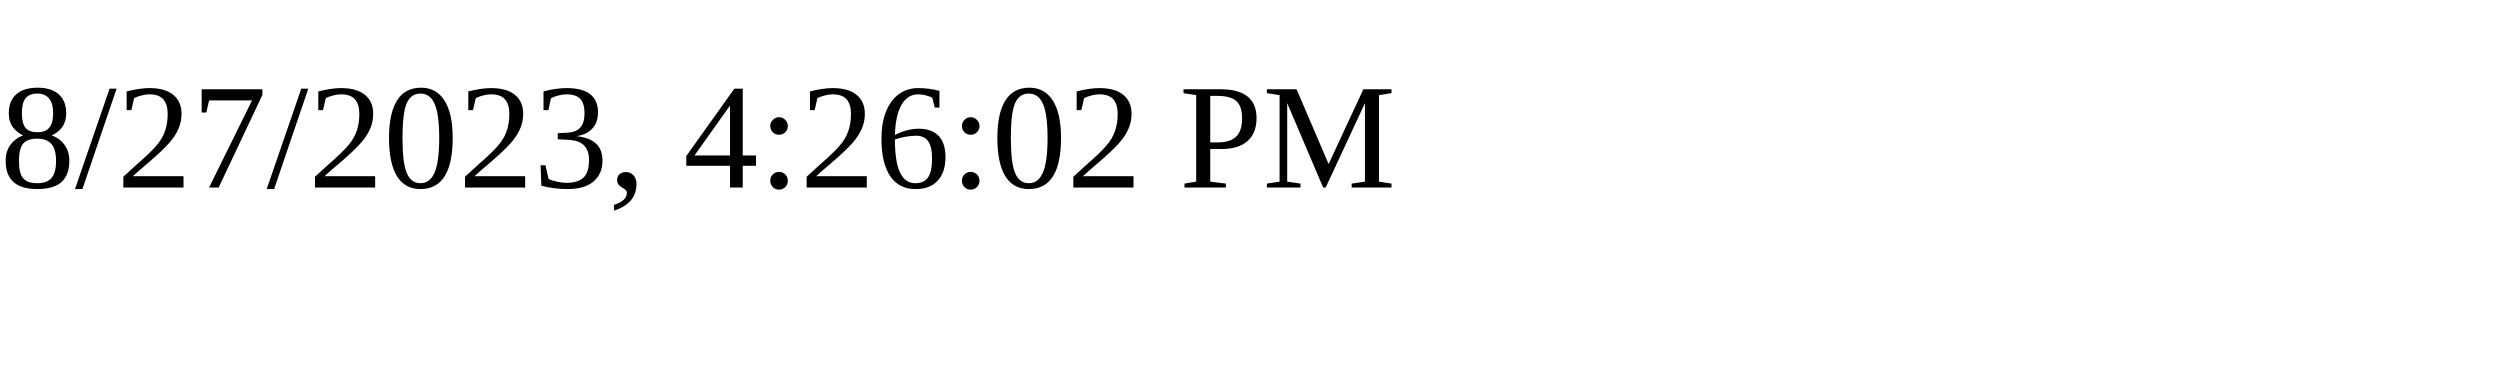
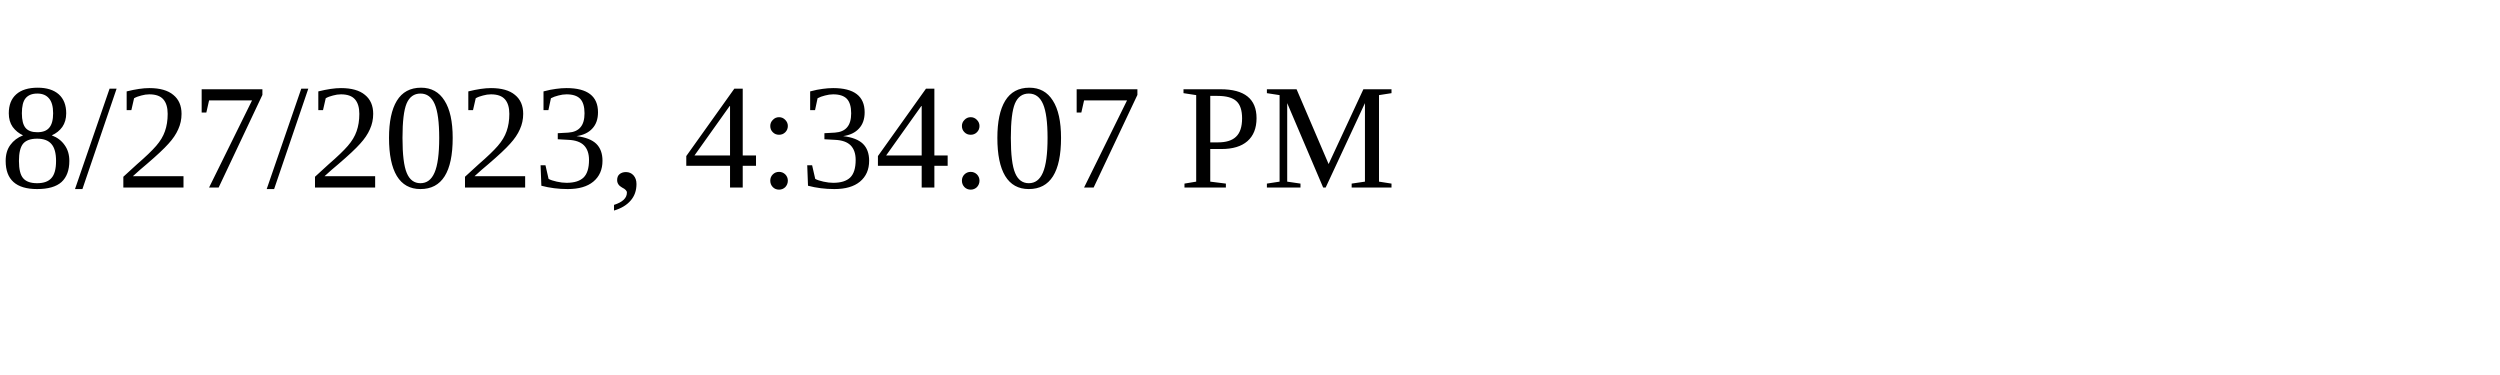
<svg xmlns="http://www.w3.org/2000/svg" height="30" width="200">
-   <text x="0" y="15">8/27/2023, 4:26:02 PM</text>
+   <text x="0" y="15">8/27/2023, 4:34:07 PM</text>
</svg>
